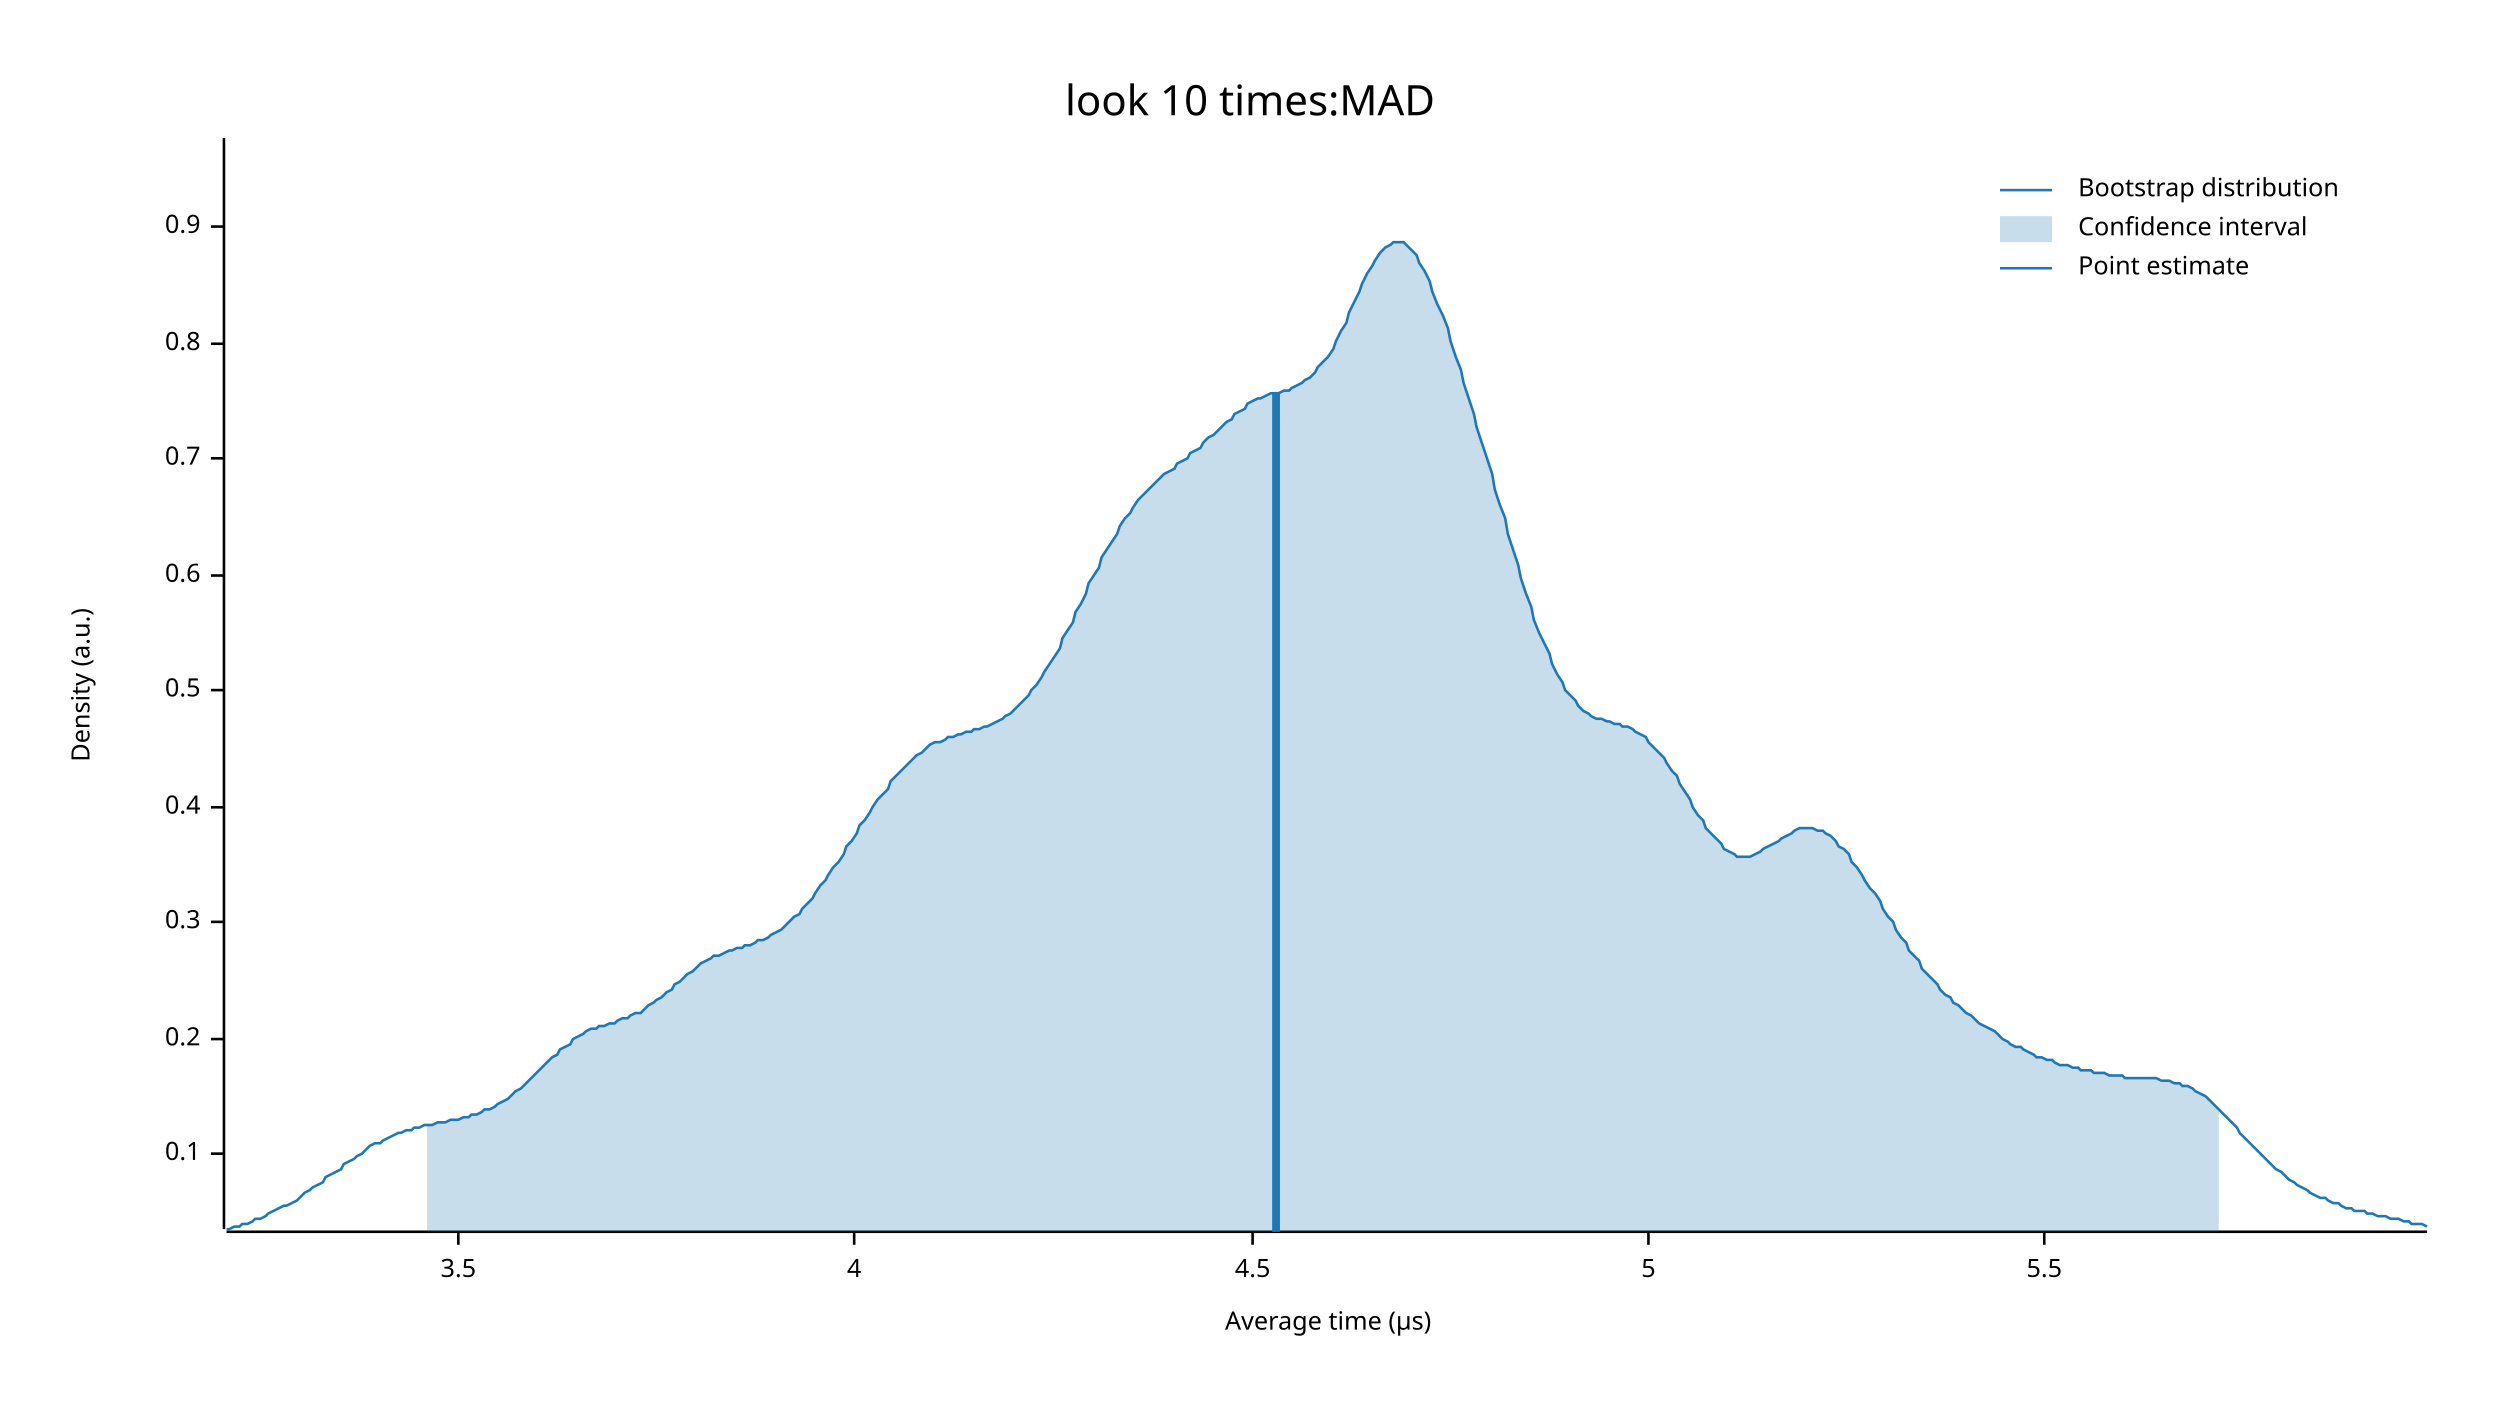
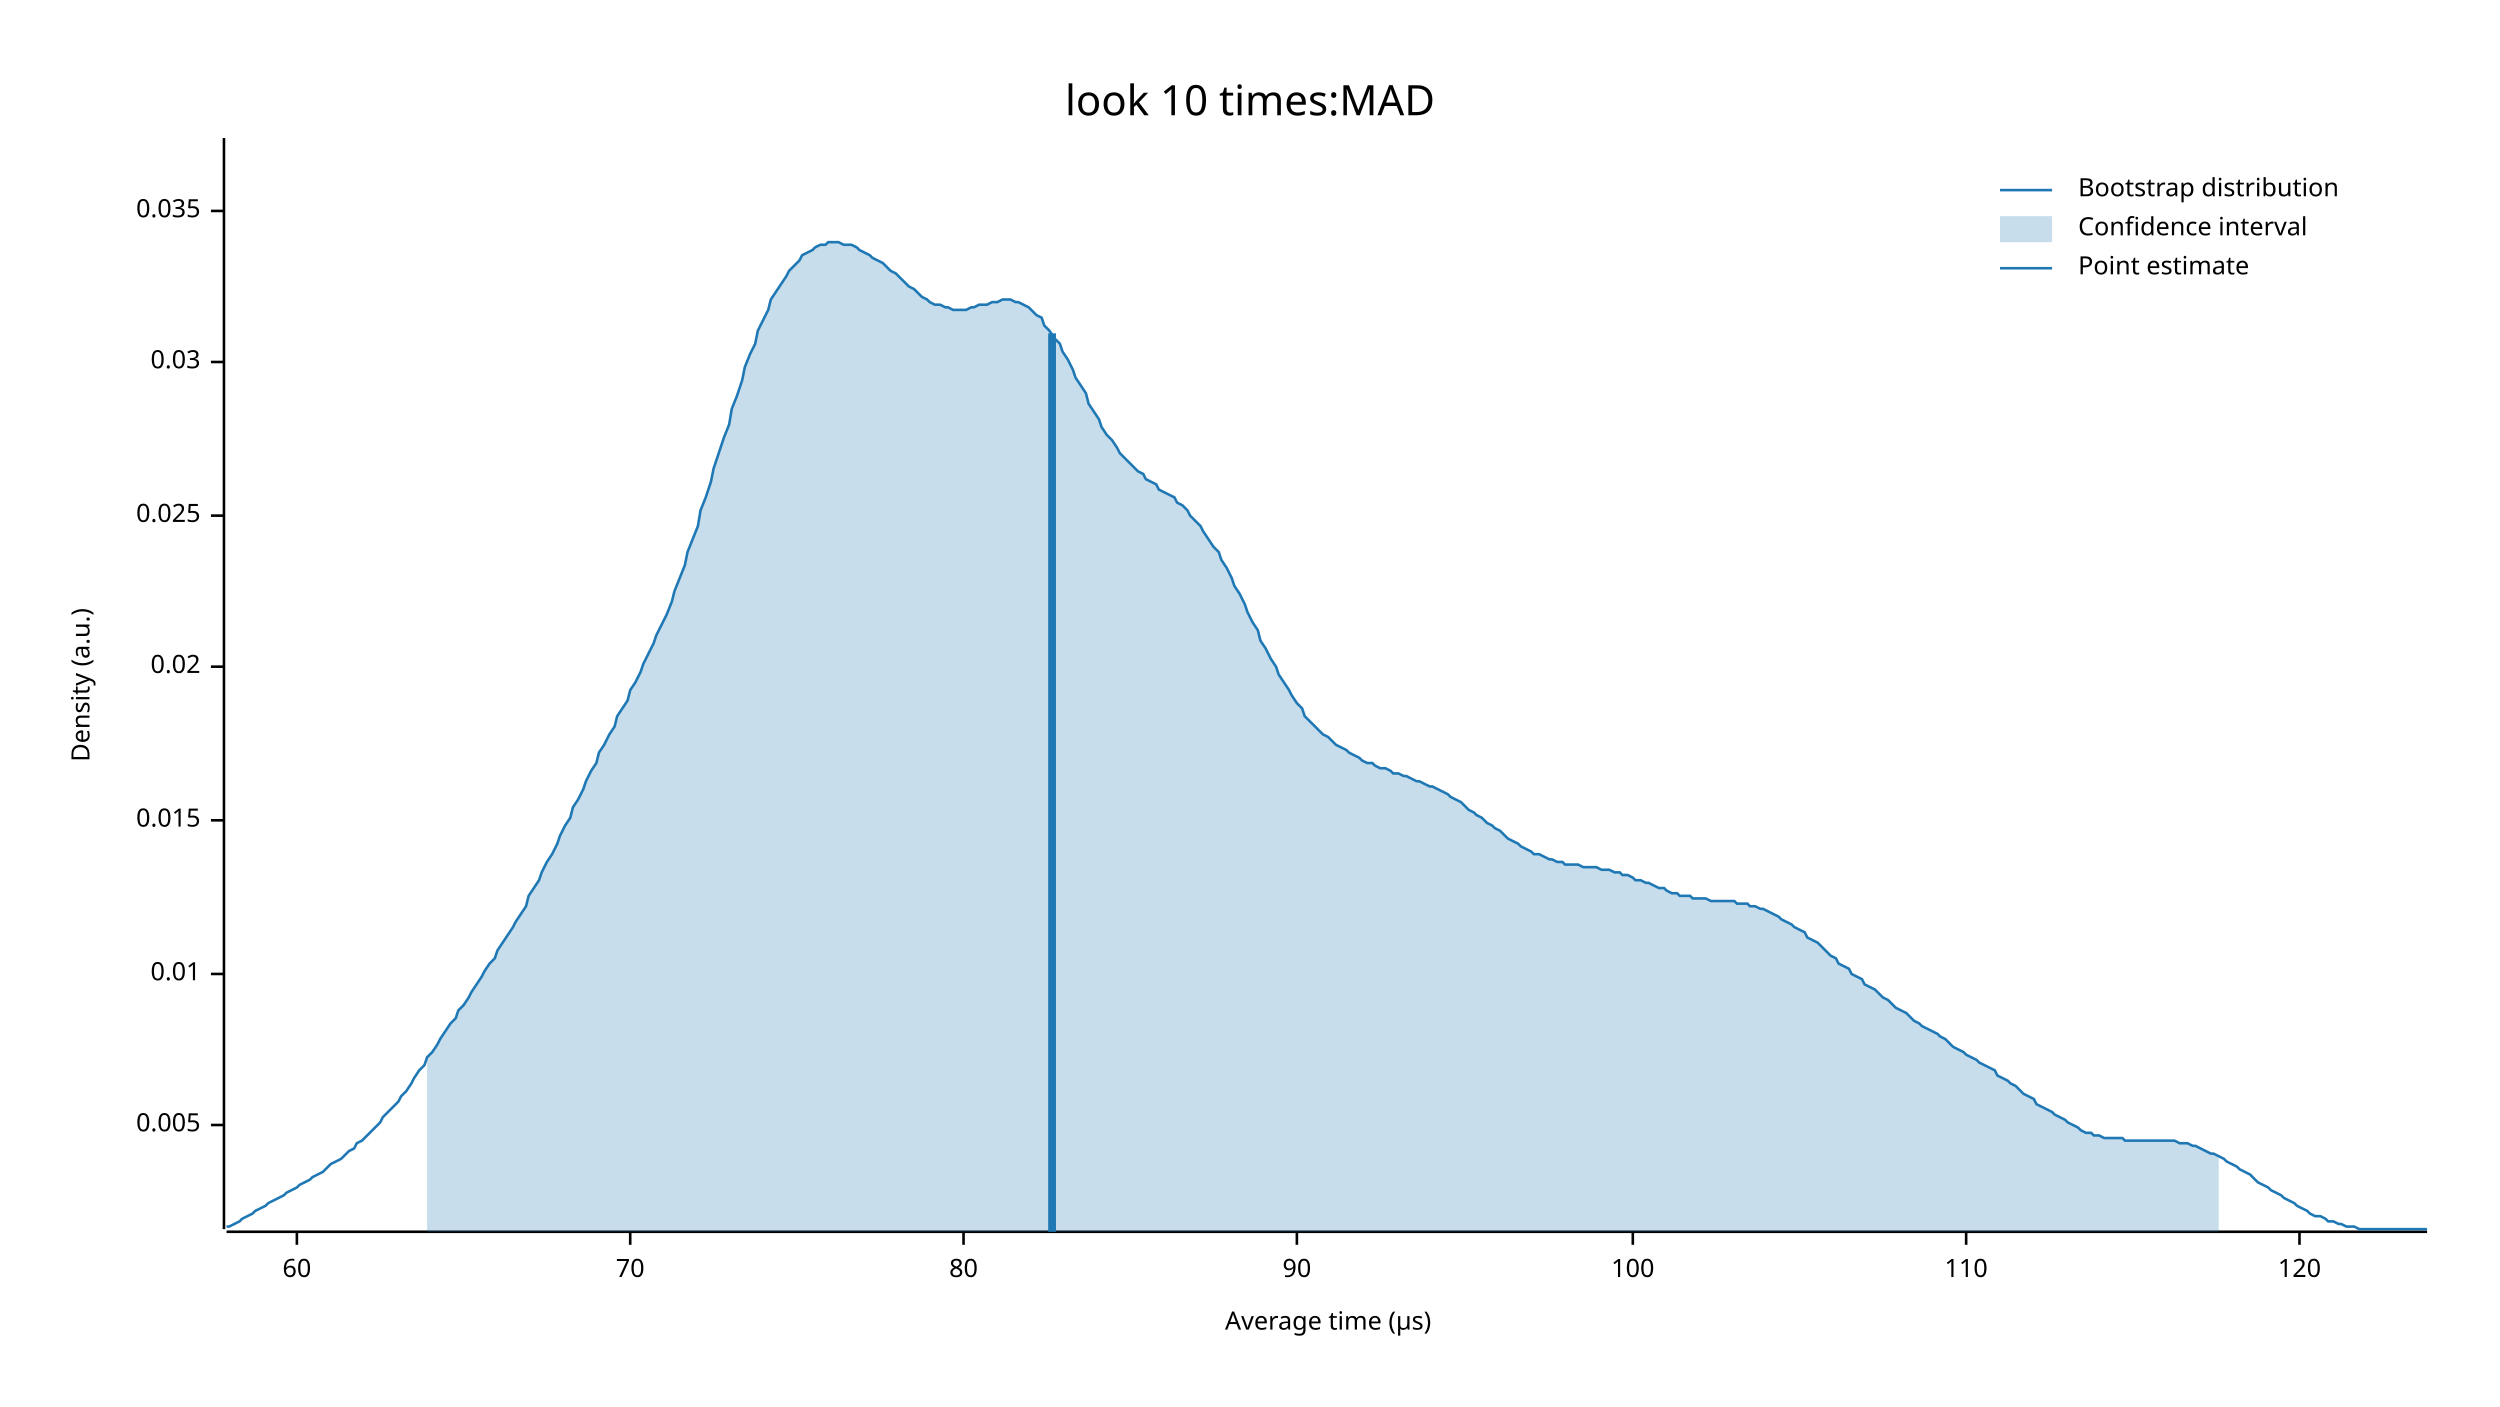
<svg xmlns="http://www.w3.org/2000/svg" width="960" height="540" viewBox="0 0 960 540">
  <text x="480" y="32" dy="0.76em" text-anchor="middle" font-family="sans-serif" font-size="16.129" opacity="1" fill="#000000">
look 10 times:MAD
</text>
  <text x="27" y="263" dy="0.76em" text-anchor="middle" font-family="sans-serif" font-size="9.677" opacity="1" fill="#000000" transform="rotate(270, 27, 263)">
Density (a.u.)
</text>
  <text x="510" y="513" dy="-0.5ex" text-anchor="middle" font-family="sans-serif" font-size="9.677" opacity="1" fill="#000000">
Average time (µs)
</text>
  <polyline fill="none" opacity="1" stroke="#000000" stroke-width="1" points="86,53 86,472 " />
-   <text x="77" y="443" dy="0.5ex" text-anchor="end" font-family="sans-serif" font-size="9.677" opacity="1" fill="#000000">
- 0.1
+   <text x="77" y="432" dy="0.5ex" text-anchor="end" font-family="sans-serif" font-size="9.677" opacity="1" fill="#000000">
+ 0.005
</text>
-   <polyline fill="none" opacity="1" stroke="#000000" stroke-width="1" points="81,443 86,443 " />
-   <text x="77" y="399" dy="0.5ex" text-anchor="end" font-family="sans-serif" font-size="9.677" opacity="1" fill="#000000">
- 0.2
+   <polyline fill="none" opacity="1" stroke="#000000" stroke-width="1" points="81,432 86,432 " />
+   <text x="77" y="374" dy="0.5ex" text-anchor="end" font-family="sans-serif" font-size="9.677" opacity="1" fill="#000000">
+ 0.01
</text>
-   <polyline fill="none" opacity="1" stroke="#000000" stroke-width="1" points="81,399 86,399 " />
-   <text x="77" y="354" dy="0.5ex" text-anchor="end" font-family="sans-serif" font-size="9.677" opacity="1" fill="#000000">
- 0.3
+   <polyline fill="none" opacity="1" stroke="#000000" stroke-width="1" points="81,374 86,374 " />
+   <text x="77" y="315" dy="0.5ex" text-anchor="end" font-family="sans-serif" font-size="9.677" opacity="1" fill="#000000">
+ 0.015
</text>
-   <polyline fill="none" opacity="1" stroke="#000000" stroke-width="1" points="81,354 86,354 " />
-   <text x="77" y="310" dy="0.5ex" text-anchor="end" font-family="sans-serif" font-size="9.677" opacity="1" fill="#000000">
- 0.4
+   <polyline fill="none" opacity="1" stroke="#000000" stroke-width="1" points="81,315 86,315 " />
+   <text x="77" y="256" dy="0.5ex" text-anchor="end" font-family="sans-serif" font-size="9.677" opacity="1" fill="#000000">
+ 0.02
</text>
-   <polyline fill="none" opacity="1" stroke="#000000" stroke-width="1" points="81,310 86,310 " />
-   <text x="77" y="265" dy="0.5ex" text-anchor="end" font-family="sans-serif" font-size="9.677" opacity="1" fill="#000000">
- 0.5
+   <polyline fill="none" opacity="1" stroke="#000000" stroke-width="1" points="81,256 86,256 " />
+   <text x="77" y="198" dy="0.5ex" text-anchor="end" font-family="sans-serif" font-size="9.677" opacity="1" fill="#000000">
+ 0.025
</text>
-   <polyline fill="none" opacity="1" stroke="#000000" stroke-width="1" points="81,265 86,265 " />
-   <text x="77" y="221" dy="0.5ex" text-anchor="end" font-family="sans-serif" font-size="9.677" opacity="1" fill="#000000">
- 0.6
+   <polyline fill="none" opacity="1" stroke="#000000" stroke-width="1" points="81,198 86,198 " />
+   <text x="77" y="139" dy="0.5ex" text-anchor="end" font-family="sans-serif" font-size="9.677" opacity="1" fill="#000000">
+ 0.03
</text>
-   <polyline fill="none" opacity="1" stroke="#000000" stroke-width="1" points="81,221 86,221 " />
-   <text x="77" y="176" dy="0.5ex" text-anchor="end" font-family="sans-serif" font-size="9.677" opacity="1" fill="#000000">
- 0.7
+   <polyline fill="none" opacity="1" stroke="#000000" stroke-width="1" points="81,139 86,139 " />
+   <text x="77" y="81" dy="0.5ex" text-anchor="end" font-family="sans-serif" font-size="9.677" opacity="1" fill="#000000">
+ 0.035
</text>
-   <polyline fill="none" opacity="1" stroke="#000000" stroke-width="1" points="81,176 86,176 " />
-   <text x="77" y="132" dy="0.5ex" text-anchor="end" font-family="sans-serif" font-size="9.677" opacity="1" fill="#000000">
- 0.8
+   <polyline fill="none" opacity="1" stroke="#000000" stroke-width="1" points="81,81 86,81 " />
+   <polyline fill="none" opacity="1" stroke="#000000" stroke-width="1" points="87,473 932,473 " />
+   <text x="114" y="483" dy="0.76em" text-anchor="middle" font-family="sans-serif" font-size="9.677" opacity="1" fill="#000000">
+ 60
</text>
-   <polyline fill="none" opacity="1" stroke="#000000" stroke-width="1" points="81,132 86,132 " />
-   <text x="77" y="87" dy="0.5ex" text-anchor="end" font-family="sans-serif" font-size="9.677" opacity="1" fill="#000000">
- 0.9
+   <polyline fill="none" opacity="1" stroke="#000000" stroke-width="1" points="114,473 114,478 " />
+   <text x="242" y="483" dy="0.76em" text-anchor="middle" font-family="sans-serif" font-size="9.677" opacity="1" fill="#000000">
+ 70
</text>
-   <polyline fill="none" opacity="1" stroke="#000000" stroke-width="1" points="81,87 86,87 " />
-   <polyline fill="none" opacity="1" stroke="#000000" stroke-width="1" points="87,473 932,473 " />
-   <text x="176" y="483" dy="0.76em" text-anchor="middle" font-family="sans-serif" font-size="9.677" opacity="1" fill="#000000">
- 3.5
+   <polyline fill="none" opacity="1" stroke="#000000" stroke-width="1" points="242,473 242,478 " />
+   <text x="370" y="483" dy="0.76em" text-anchor="middle" font-family="sans-serif" font-size="9.677" opacity="1" fill="#000000">
+ 80
</text>
-   <polyline fill="none" opacity="1" stroke="#000000" stroke-width="1" points="176,473 176,478 " />
-   <text x="328" y="483" dy="0.76em" text-anchor="middle" font-family="sans-serif" font-size="9.677" opacity="1" fill="#000000">
- 4
+   <polyline fill="none" opacity="1" stroke="#000000" stroke-width="1" points="370,473 370,478 " />
+   <text x="498" y="483" dy="0.76em" text-anchor="middle" font-family="sans-serif" font-size="9.677" opacity="1" fill="#000000">
+ 90
</text>
-   <polyline fill="none" opacity="1" stroke="#000000" stroke-width="1" points="328,473 328,478 " />
-   <text x="481" y="483" dy="0.76em" text-anchor="middle" font-family="sans-serif" font-size="9.677" opacity="1" fill="#000000">
- 4.5
+   <polyline fill="none" opacity="1" stroke="#000000" stroke-width="1" points="498,473 498,478 " />
+   <text x="627" y="483" dy="0.76em" text-anchor="middle" font-family="sans-serif" font-size="9.677" opacity="1" fill="#000000">
+ 100
</text>
-   <polyline fill="none" opacity="1" stroke="#000000" stroke-width="1" points="481,473 481,478 " />
-   <text x="633" y="483" dy="0.76em" text-anchor="middle" font-family="sans-serif" font-size="9.677" opacity="1" fill="#000000">
- 5
+   <polyline fill="none" opacity="1" stroke="#000000" stroke-width="1" points="627,473 627,478 " />
+   <text x="755" y="483" dy="0.76em" text-anchor="middle" font-family="sans-serif" font-size="9.677" opacity="1" fill="#000000">
+ 110
</text>
-   <polyline fill="none" opacity="1" stroke="#000000" stroke-width="1" points="633,473 633,478 " />
-   <text x="785" y="483" dy="0.76em" text-anchor="middle" font-family="sans-serif" font-size="9.677" opacity="1" fill="#000000">
- 5.5
+   <polyline fill="none" opacity="1" stroke="#000000" stroke-width="1" points="755,473 755,478 " />
+   <text x="883" y="483" dy="0.76em" text-anchor="middle" font-family="sans-serif" font-size="9.677" opacity="1" fill="#000000">
+ 120
</text>
-   <polyline fill="none" opacity="1" stroke="#000000" stroke-width="1" points="785,473 785,478 " />
-   <polyline fill="none" opacity="1" stroke="#1F78B4" stroke-width="1" points="87,472 88,472 90,471 92,471 93,470 95,470 97,469 98,468 100,468 102,467 103,466 105,465 107,464 109,463 110,463 112,462 114,461 115,460 117,458 119,457 120,456 122,455 124,454 125,452 127,451 129,450 131,449 132,447 134,446 136,445 137,444 139,443 141,441 142,440 144,439 146,439 147,438 149,437 151,436 153,435 154,435 156,434 158,434 159,433 161,433 163,432 164,432 166,432 168,431 169,431 171,431 173,430 175,430 176,430 178,429 180,429 181,428 183,428 185,427 186,426 188,426 190,425 191,424 193,423 195,422 197,420 198,419 200,418 202,416 203,415 205,413 207,411 208,410 210,408 212,406 214,405 215,403 217,402 219,401 220,399 222,398 224,397 225,396 227,395 229,395 230,394 232,394 234,393 236,393 237,392 239,391 241,391 242,390 244,389 246,389 247,388 249,386 251,385 252,384 254,383 256,381 258,380 259,378 261,377 263,375 264,374 266,373 268,371 269,370 271,369 273,368 274,367 276,367 278,366 280,365 281,365 283,364 285,364 286,363 288,363 290,362 291,361 293,361 295,360 296,359 298,358 300,357 302,355 303,354 305,352 307,351 308,349 310,347 312,345 313,343 315,340 317,338 318,336 320,333 322,331 324,328 325,325 327,323 329,320 330,317 332,315 334,312 335,310 337,307 339,305 341,303 342,300 344,298 346,296 347,295 349,293 351,291 352,290 354,289 356,287 357,286 359,285 361,285 363,284 364,283 366,283 368,282 369,282 371,281 373,281 374,280 376,280 378,279 379,279 381,278 383,277 385,276 386,275 388,274 390,272 391,271 393,269 395,267 396,265 398,263 400,260 401,258 403,255 405,252 407,249 408,245 410,242 412,239 413,235 415,232 417,228 418,224 420,221 422,218 423,214 425,211 427,208 429,205 430,202 432,199 434,197 435,195 437,192 439,190 440,189 442,187 444,185 445,184 447,182 449,181 451,180 452,178 454,177 456,176 457,174 459,173 461,172 462,170 464,168 466,167 468,165 469,164 471,162 473,161 474,159 476,158 478,157 479,155 481,154 483,153 484,153 486,152 488,151 490,151 491,151 493,150 495,150 496,149 498,148 500,147 501,146 503,145 505,143 506,141 508,139 510,137 512,134 513,131 515,127 517,124 518,120 520,116 522,112 523,109 525,105 527,102 528,100 530,97 532,95 534,94 535,93 537,93 539,93 540,94 542,96 544,98 545,101 547,104 549,108 550,112 552,117 554,121 556,126 557,131 559,137 561,142 562,147 564,153 566,159 567,164 569,170 571,176 573,182 574,188 576,194 578,199 579,205 581,211 583,217 584,222 586,228 588,233 589,238 591,243 593,247 595,251 596,255 598,259 600,262 601,265 603,267 605,269 606,271 608,273 610,274 611,275 613,276 615,276 617,277 618,277 620,278 622,278 623,279 625,279 627,280 628,281 630,282 632,283 633,285 635,287 637,289 639,291 640,293 642,296 644,298 645,301 647,304 649,307 650,310 652,313 654,315 655,318 657,320 659,322 661,324 662,326 664,327 666,328 667,329 669,329 671,329 672,329 674,328 676,327 677,326 679,325 681,324 683,323 684,322 686,321 688,320 689,319 691,318 693,318 694,318 696,318 698,319 700,319 701,320 703,321 705,323 706,325 708,326 710,328 711,331 713,333 715,336 716,338 718,341 720,343 722,346 723,349 725,352 727,354 728,357 730,360 732,362 733,365 735,367 737,369 738,372 740,374 742,376 744,378 745,380 747,382 749,383 750,385 752,386 754,388 755,389 757,390 759,392 760,393 762,394 764,395 766,396 767,397 769,399 771,400 772,401 774,402 776,402 777,403 779,404 781,405 782,406 784,406 786,407 788,407 789,408 791,409 793,409 794,409 796,410 798,410 799,411 801,411 803,411 804,412 806,412 808,412 810,413 811,413 813,413 815,413 816,414 818,414 820,414 821,414 823,414 825,414 827,414 828,414 830,415 832,415 833,415 835,416 837,416 838,417 840,417 842,418 843,419 845,420 847,421 849,423 850,424 852,426 854,428 855,429 857,431 859,433 860,435 862,437 864,439 865,440 867,442 869,444 871,446 872,447 874,449 876,450 877,451 879,453 881,454 882,455 884,456 886,457 887,458 889,459 891,460 893,460 894,461 896,462 898,462 899,463 901,464 903,464 904,465 906,465 908,465 909,466 911,466 913,467 915,467 916,467 918,468 920,468 921,468 923,469 925,469 926,470 928,470 930,470 932,471 " />
-   <polygon opacity="0.25" fill="#1F78B4" points="164,432 166,432 168,431 169,431 171,431 173,430 175,430 176,430 178,429 180,429 181,428 183,428 185,427 186,426 188,426 190,425 191,424 193,423 195,422 197,420 198,419 200,418 202,416 203,415 205,413 207,411 208,410 210,408 212,406 214,405 215,403 217,402 219,401 220,399 222,398 224,397 225,396 227,395 229,395 230,394 232,394 234,393 236,393 237,392 239,391 241,391 242,390 244,389 246,389 247,388 249,386 251,385 252,384 254,383 256,381 258,380 259,378 261,377 263,375 264,374 266,373 268,371 269,370 271,369 273,368 274,367 276,367 278,366 280,365 281,365 283,364 285,364 286,363 288,363 290,362 291,361 293,361 295,360 296,359 298,358 300,357 302,355 303,354 305,352 307,351 308,349 310,347 312,345 313,343 315,340 317,338 318,336 320,333 322,331 324,328 325,325 327,323 329,320 330,317 332,315 334,312 335,310 337,307 339,305 341,303 342,300 344,298 346,296 347,295 349,293 351,291 352,290 354,289 356,287 357,286 359,285 361,285 363,284 364,283 366,283 368,282 369,282 371,281 373,281 374,280 376,280 378,279 379,279 381,278 383,277 385,276 386,275 388,274 390,272 391,271 393,269 395,267 396,265 398,263 400,260 401,258 403,255 405,252 407,249 408,245 410,242 412,239 413,235 415,232 417,228 418,224 420,221 422,218 423,214 425,211 427,208 429,205 430,202 432,199 434,197 435,195 437,192 439,190 440,189 442,187 444,185 445,184 447,182 449,181 451,180 452,178 454,177 456,176 457,174 459,173 461,172 462,170 464,168 466,167 468,165 469,164 471,162 473,161 474,159 476,158 478,157 479,155 481,154 483,153 484,153 486,152 488,151 490,151 491,151 493,150 495,150 496,149 498,148 500,147 501,146 503,145 505,143 506,141 508,139 510,137 512,134 513,131 515,127 517,124 518,120 520,116 522,112 523,109 525,105 527,102 528,100 530,97 532,95 534,94 535,93 537,93 539,93 540,94 542,96 544,98 545,101 547,104 549,108 550,112 552,117 554,121 556,126 557,131 559,137 561,142 562,147 564,153 566,159 567,164 569,170 571,176 573,182 574,188 576,194 578,199 579,205 581,211 583,217 584,222 586,228 588,233 589,238 591,243 593,247 595,251 596,255 598,259 600,262 601,265 603,267 605,269 606,271 608,273 610,274 611,275 613,276 615,276 617,277 618,277 620,278 622,278 623,279 625,279 627,280 628,281 630,282 632,283 633,285 635,287 637,289 639,291 640,293 642,296 644,298 645,301 647,304 649,307 650,310 652,313 654,315 655,318 657,320 659,322 661,324 662,326 664,327 666,328 667,329 669,329 671,329 672,329 674,328 676,327 677,326 679,325 681,324 683,323 684,322 686,321 688,320 689,319 691,318 693,318 694,318 696,318 698,319 700,319 701,320 703,321 705,323 706,325 708,326 710,328 711,331 713,333 715,336 716,338 718,341 720,343 722,346 723,349 725,352 727,354 728,357 730,360 732,362 733,365 735,367 737,369 738,372 740,374 742,376 744,378 745,380 747,382 749,383 750,385 752,386 754,388 755,389 757,390 759,392 760,393 762,394 764,395 766,396 767,397 769,399 771,400 772,401 774,402 776,402 777,403 779,404 781,405 782,406 784,406 786,407 788,407 789,408 791,409 793,409 794,409 796,410 798,410 799,411 801,411 803,411 804,412 806,412 808,412 810,413 811,413 813,413 815,413 816,414 818,414 820,414 821,414 823,414 825,414 827,414 828,414 830,415 832,415 833,415 835,416 837,416 838,417 840,417 842,418 843,419 845,420 847,421 849,423 850,424 852,426 852,473 164,473 " />
-   <polyline fill="none" opacity="1" stroke="#1F78B4" stroke-width="3" points="490,473 490,151 " />
+   <polyline fill="none" opacity="1" stroke="#000000" stroke-width="1" points="883,473 883,478 " />
+   <polyline fill="none" opacity="1" stroke="#1F78B4" stroke-width="1" points="87,471 88,471 90,470 92,469 93,468 95,467 97,466 98,465 100,464 102,463 103,462 105,461 107,460 109,459 110,458 112,457 114,456 115,455 117,454 119,453 120,452 122,451 124,450 125,449 127,447 129,446 131,445 132,444 134,442 136,441 137,439 139,438 141,436 142,435 144,433 146,431 147,429 149,427 151,425 153,423 154,421 156,419 158,416 159,414 161,411 163,409 164,406 166,404 168,401 169,399 171,396 173,393 175,391 176,388 178,386 180,383 181,381 183,378 185,375 186,373 188,370 190,368 191,365 193,362 195,359 197,356 198,354 200,351 202,348 203,344 205,341 207,338 208,335 210,331 212,328 214,324 215,321 217,317 219,314 220,310 222,307 224,303 225,300 227,296 229,293 230,289 232,286 234,282 236,279 237,275 239,272 241,269 242,265 244,262 246,258 247,255 249,251 251,247 252,244 254,240 256,236 258,231 259,227 261,222 263,217 264,212 266,207 268,202 269,196 271,191 273,185 274,180 276,174 278,168 280,163 281,157 283,152 285,146 286,141 288,136 290,132 291,127 293,123 295,119 296,115 298,112 300,109 302,106 303,104 305,102 307,100 308,98 310,97 312,96 313,95 315,94 317,94 318,93 320,93 322,93 324,94 325,94 327,94 329,95 330,96 332,97 334,98 335,99 337,100 339,101 341,103 342,104 344,105 346,107 347,108 349,110 351,111 352,112 354,114 356,115 357,116 359,117 361,117 363,118 364,118 366,119 368,119 369,119 371,119 373,118 374,118 376,117 378,117 379,117 381,116 383,116 385,115 386,115 388,115 390,116 391,116 393,117 395,118 396,119 398,121 400,122 401,125 403,127 405,130 407,132 408,135 410,138 412,142 413,145 415,148 417,151 418,155 420,158 422,161 423,164 425,167 427,169 429,172 430,174 432,176 434,178 435,179 437,181 439,182 440,184 442,185 444,186 445,188 447,189 449,190 451,191 452,193 454,194 456,196 457,198 459,200 461,202 462,204 464,207 466,210 468,212 469,215 471,218 473,222 474,225 476,228 478,232 479,235 481,239 483,242 484,246 486,249 488,253 490,256 491,259 493,262 495,265 496,267 498,270 500,272 501,275 503,277 505,279 506,280 508,282 510,283 512,285 513,286 515,287 517,288 518,289 520,290 522,291 523,292 525,293 527,293 528,294 530,295 532,295 534,296 535,297 537,297 539,298 540,298 542,299 544,300 545,300 547,301 549,302 550,302 552,303 554,304 556,305 557,306 559,307 561,308 562,309 564,311 566,312 567,313 569,314 571,316 573,317 574,318 576,319 578,321 579,322 581,323 583,324 584,325 586,326 588,327 589,328 591,328 593,329 595,330 596,330 598,331 600,331 601,332 603,332 605,332 606,332 608,333 610,333 611,333 613,333 615,334 617,334 618,334 620,335 622,335 623,336 625,336 627,337 628,338 630,338 632,339 633,339 635,340 637,341 639,341 640,342 642,343 644,343 645,344 647,344 649,344 650,345 652,345 654,345 655,345 657,346 659,346 661,346 662,346 664,346 666,346 667,347 669,347 671,347 672,348 674,348 676,349 677,349 679,350 681,351 683,352 684,353 686,354 688,355 689,356 691,357 693,358 694,360 696,361 698,362 700,364 701,365 703,367 705,368 706,370 708,371 710,372 711,374 713,375 715,376 716,378 718,379 720,380 722,382 723,383 725,384 727,386 728,387 730,388 732,389 733,390 735,392 737,393 738,394 740,395 742,396 744,397 745,398 747,399 749,401 750,402 752,403 754,404 755,405 757,406 759,407 760,408 762,409 764,410 766,411 767,413 769,414 771,415 772,416 774,417 776,419 777,420 779,421 781,422 782,424 784,425 786,426 788,427 789,428 791,429 793,430 794,431 796,432 798,433 799,434 801,435 803,435 804,436 806,436 808,437 810,437 811,437 813,437 815,437 816,438 818,438 820,438 821,438 823,438 825,438 827,438 828,438 830,438 832,438 833,438 835,438 837,439 838,439 840,439 842,440 843,440 845,441 847,442 849,443 850,443 852,444 854,445 855,446 857,447 859,448 860,449 862,450 864,451 865,452 867,454 869,455 871,456 872,457 874,458 876,459 877,460 879,461 881,462 882,463 884,464 886,465 887,466 889,467 891,467 893,468 894,469 896,469 898,470 899,470 901,471 903,471 904,471 906,472 908,472 909,472 911,472 913,472 915,472 916,472 918,472 920,472 921,472 923,472 925,472 926,472 928,472 930,472 932,472 " />
+   <polygon opacity="0.25" fill="#1F78B4" points="164,406 166,404 168,401 169,399 171,396 173,393 175,391 176,388 178,386 180,383 181,381 183,378 185,375 186,373 188,370 190,368 191,365 193,362 195,359 197,356 198,354 200,351 202,348 203,344 205,341 207,338 208,335 210,331 212,328 214,324 215,321 217,317 219,314 220,310 222,307 224,303 225,300 227,296 229,293 230,289 232,286 234,282 236,279 237,275 239,272 241,269 242,265 244,262 246,258 247,255 249,251 251,247 252,244 254,240 256,236 258,231 259,227 261,222 263,217 264,212 266,207 268,202 269,196 271,191 273,185 274,180 276,174 278,168 280,163 281,157 283,152 285,146 286,141 288,136 290,132 291,127 293,123 295,119 296,115 298,112 300,109 302,106 303,104 305,102 307,100 308,98 310,97 312,96 313,95 315,94 317,94 318,93 320,93 322,93 324,94 325,94 327,94 329,95 330,96 332,97 334,98 335,99 337,100 339,101 341,103 342,104 344,105 346,107 347,108 349,110 351,111 352,112 354,114 356,115 357,116 359,117 361,117 363,118 364,118 366,119 368,119 369,119 371,119 373,118 374,118 376,117 378,117 379,117 381,116 383,116 385,115 386,115 388,115 390,116 391,116 393,117 395,118 396,119 398,121 400,122 401,125 403,127 405,130 407,132 408,135 410,138 412,142 413,145 415,148 417,151 418,155 420,158 422,161 423,164 425,167 427,169 429,172 430,174 432,176 434,178 435,179 437,181 439,182 440,184 442,185 444,186 445,188 447,189 449,190 451,191 452,193 454,194 456,196 457,198 459,200 461,202 462,204 464,207 466,210 468,212 469,215 471,218 473,222 474,225 476,228 478,232 479,235 481,239 483,242 484,246 486,249 488,253 490,256 491,259 493,262 495,265 496,267 498,270 500,272 501,275 503,277 505,279 506,280 508,282 510,283 512,285 513,286 515,287 517,288 518,289 520,290 522,291 523,292 525,293 527,293 528,294 530,295 532,295 534,296 535,297 537,297 539,298 540,298 542,299 544,300 545,300 547,301 549,302 550,302 552,303 554,304 556,305 557,306 559,307 561,308 562,309 564,311 566,312 567,313 569,314 571,316 573,317 574,318 576,319 578,321 579,322 581,323 583,324 584,325 586,326 588,327 589,328 591,328 593,329 595,330 596,330 598,331 600,331 601,332 603,332 605,332 606,332 608,333 610,333 611,333 613,333 615,334 617,334 618,334 620,335 622,335 623,336 625,336 627,337 628,338 630,338 632,339 633,339 635,340 637,341 639,341 640,342 642,343 644,343 645,344 647,344 649,344 650,345 652,345 654,345 655,345 657,346 659,346 661,346 662,346 664,346 666,346 667,347 669,347 671,347 672,348 674,348 676,349 677,349 679,350 681,351 683,352 684,353 686,354 688,355 689,356 691,357 693,358 694,360 696,361 698,362 700,364 701,365 703,367 705,368 706,370 708,371 710,372 711,374 713,375 715,376 716,378 718,379 720,380 722,382 723,383 725,384 727,386 728,387 730,388 732,389 733,390 735,392 737,393 738,394 740,395 742,396 744,397 745,398 747,399 749,401 750,402 752,403 754,404 755,405 757,406 759,407 760,408 762,409 764,410 766,411 767,413 769,414 771,415 772,416 774,417 776,419 777,420 779,421 781,422 782,424 784,425 786,426 788,427 789,428 791,429 793,430 794,431 796,432 798,433 799,434 801,435 803,435 804,436 806,436 808,437 810,437 811,437 813,437 815,437 816,438 818,438 820,438 821,438 823,438 825,438 827,438 828,438 830,438 832,438 833,438 835,438 837,439 838,439 840,439 842,440 843,440 845,441 847,442 849,443 850,443 852,444 852,473 164,473 " />
+   <polyline fill="none" opacity="1" stroke="#1F78B4" stroke-width="3" points="404,473 404,128 " />
  <text x="798" y="68" dy="0.76em" text-anchor="start" font-family="sans-serif" font-size="9.677" opacity="1" fill="#000000">
Bootstrap distribution
</text>
  <text x="798" y="83" dy="0.76em" text-anchor="start" font-family="sans-serif" font-size="9.677" opacity="1" fill="#000000">
Confidence interval
</text>
  <text x="798" y="98" dy="0.76em" text-anchor="start" font-family="sans-serif" font-size="9.677" opacity="1" fill="#000000">
Point estimate
</text>
  <polyline fill="none" opacity="1" stroke="#1F78B4" stroke-width="1" points="768,73 788,73 " />
  <rect x="768" y="83" width="20" height="10" opacity="0.25" fill="#1F78B4" stroke="none" />
  <polyline fill="none" opacity="1" stroke="#1F78B4" stroke-width="1" points="768,103 788,103 " />
</svg>
